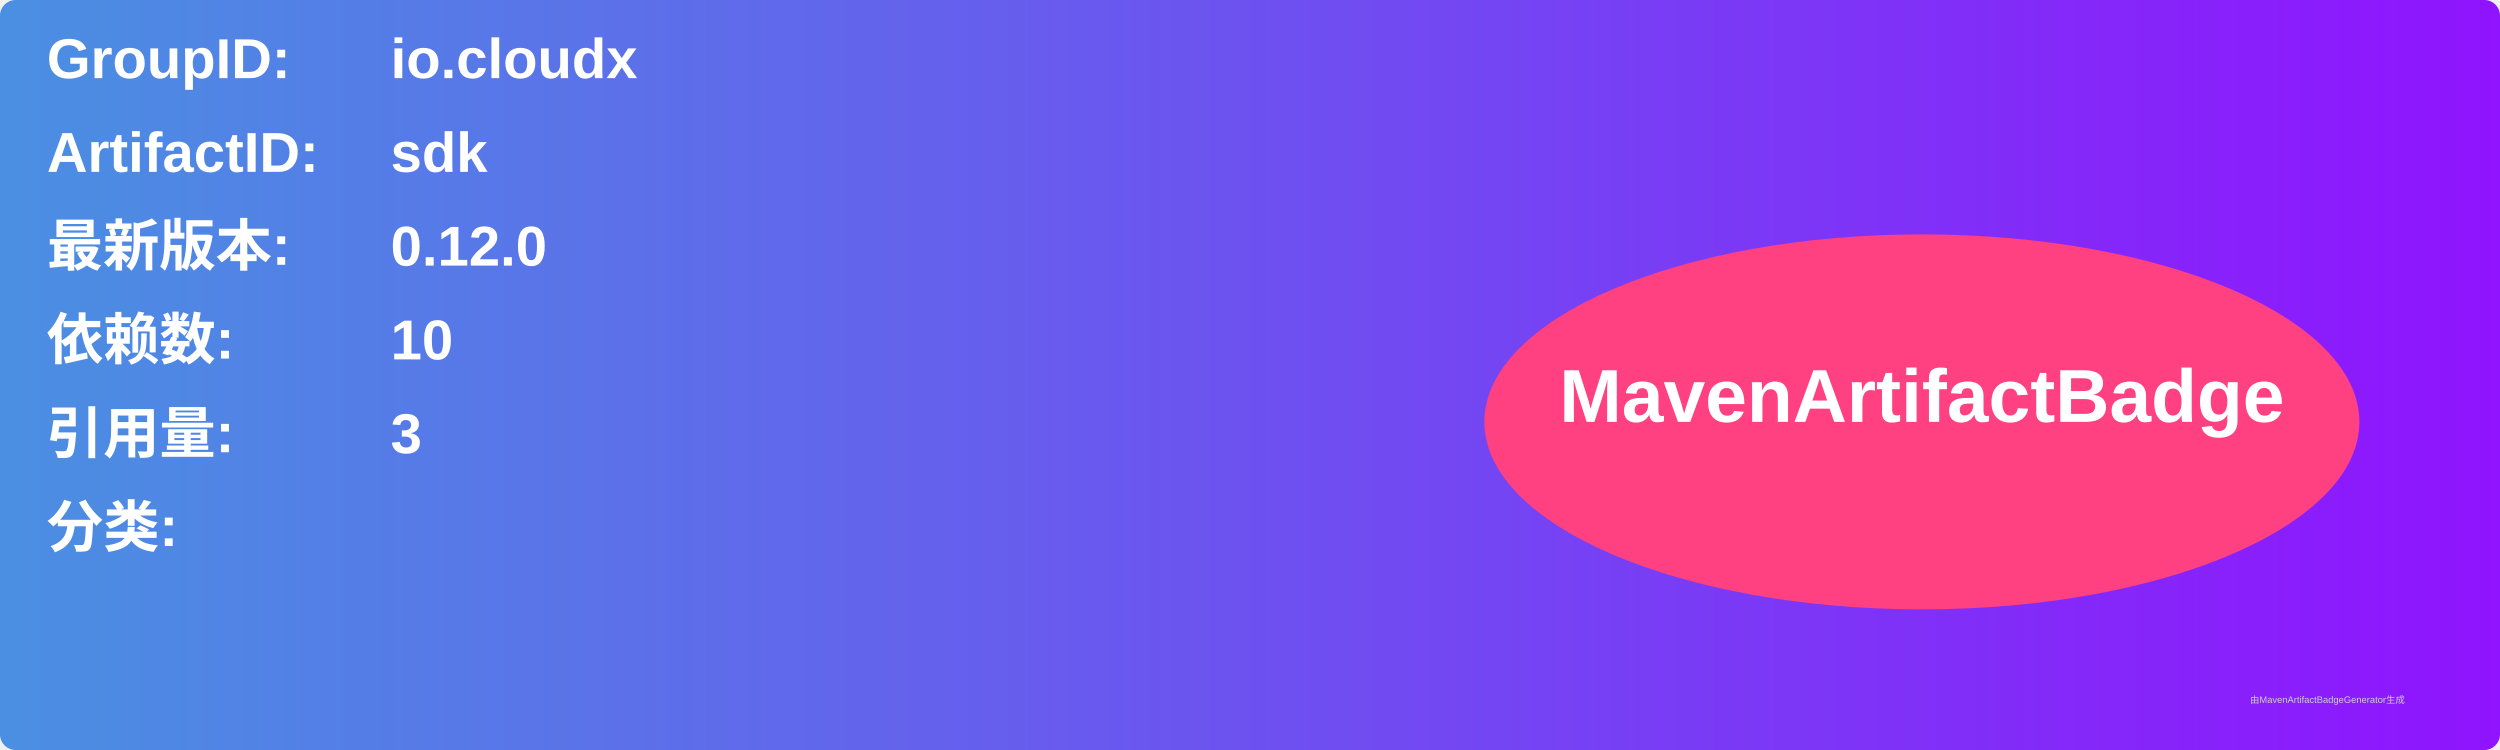
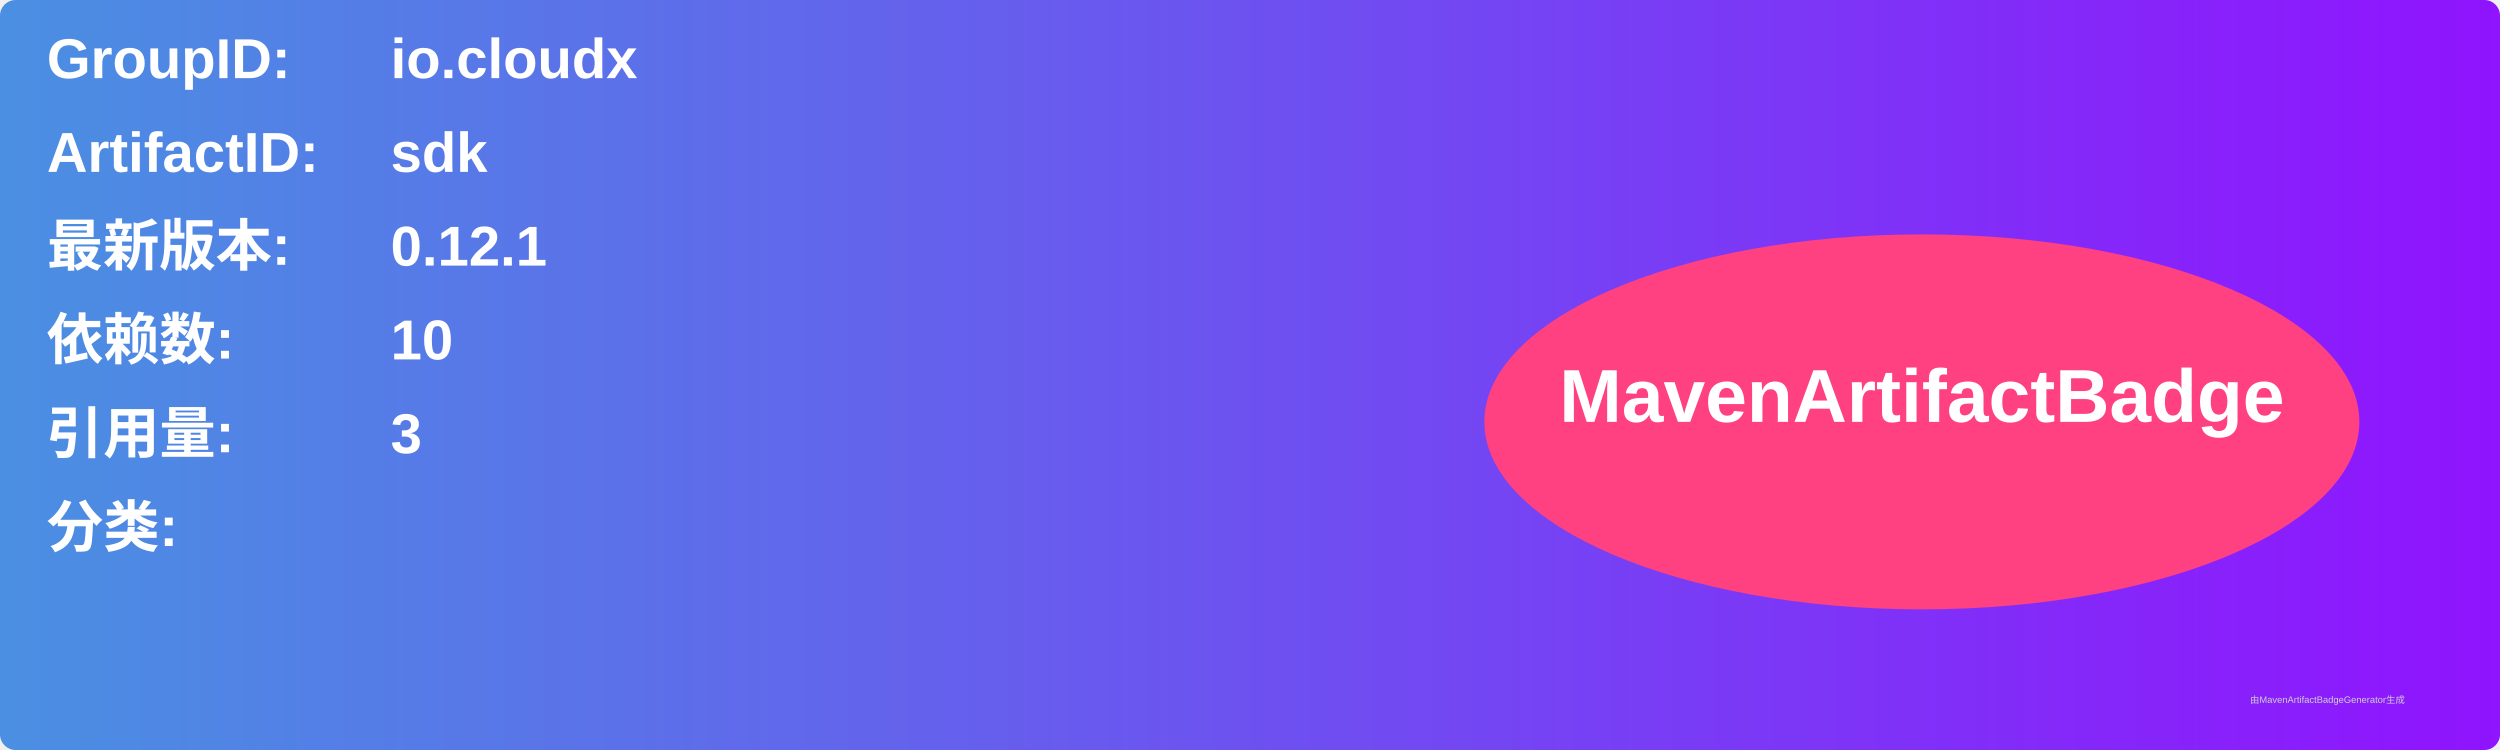
<svg xmlns="http://www.w3.org/2000/svg" width="800" height="240" viewBox="0 0 800 240">
  <linearGradient id="grad" x1="0%" y1="0%" x2="100%" y2="0%">
    <stop offset="0%" stop-color="#4a90e2" />
    <stop offset="100%" stop-color="#9013fe" />
  </linearGradient>
  <rect width="100%" height="100%" rx="5" ry="5" fill="url(#grad)" />
  <g transform="translate(15, 15)">
    <text x="0" y="10" font-family="Arial" font-size="18" fill="white" font-weight="bold" width="260">GroupID:</text>
    <text x="110" y="10" font-family="Arial" font-size="18" fill="white" font-weight="bold" width="460">io.cloudx</text>
    <text x="0" y="40" font-family="Arial" font-size="18" fill="white" font-weight="bold" width="260">ArtifactID:</text>
    <text x="110" y="40" font-family="Arial" font-size="18" fill="white" font-weight="bold" width="460">sdk</text>
    <text x="0" y="70" font-family="Arial" font-size="18" fill="white" font-weight="bold">最新版本:</text>
    <text x="110" y="70" font-family="Arial" font-size="18" fill="white" font-weight="bold">
-       <tspan font-weight="bold">0.12.0</tspan>
+       <tspan font-weight="bold">0.12.1</tspan>
    </text>
    <text x="0" y="100" font-family="Arial" font-size="18" fill="white" font-weight="bold">依赖数: </text>
    <text x="110" y="100" font-family="Arial" font-size="18" fill="white">
      <tspan font-weight="bold">10</tspan>
    </text>
    <text x="0" y="130" font-family="Arial" font-size="18" fill="white" font-weight="bold">引用量: </text>
    <text x="110" y="130" font-family="Arial" font-size="18" fill="white">
      <tspan font-weight="bold">3</tspan>
    </text>
    <text x="0" y="160" font-family="Arial" font-size="18" fill="white" font-weight="bold">分类:</text>
    <text x="10" y="190" font-family="Arial" font-size="10" fill="white">
      <tspan font-weight="bold" />
    </text>
    <ellipse cx="600" cy="120" rx="140" ry="60" fill="#ff4081" />
    <text x="600" y="120" text-anchor="middle" font-family="Arial" font-size="24" fill="white" font-weight="bold">MavenArtifactBadge</text>
  </g>
  <text x="720" y="225" font-family="Arial" font-size="3" fill="#d0d0d0">由MavenArtifactBadgeGenerator生成</text>
</svg>
